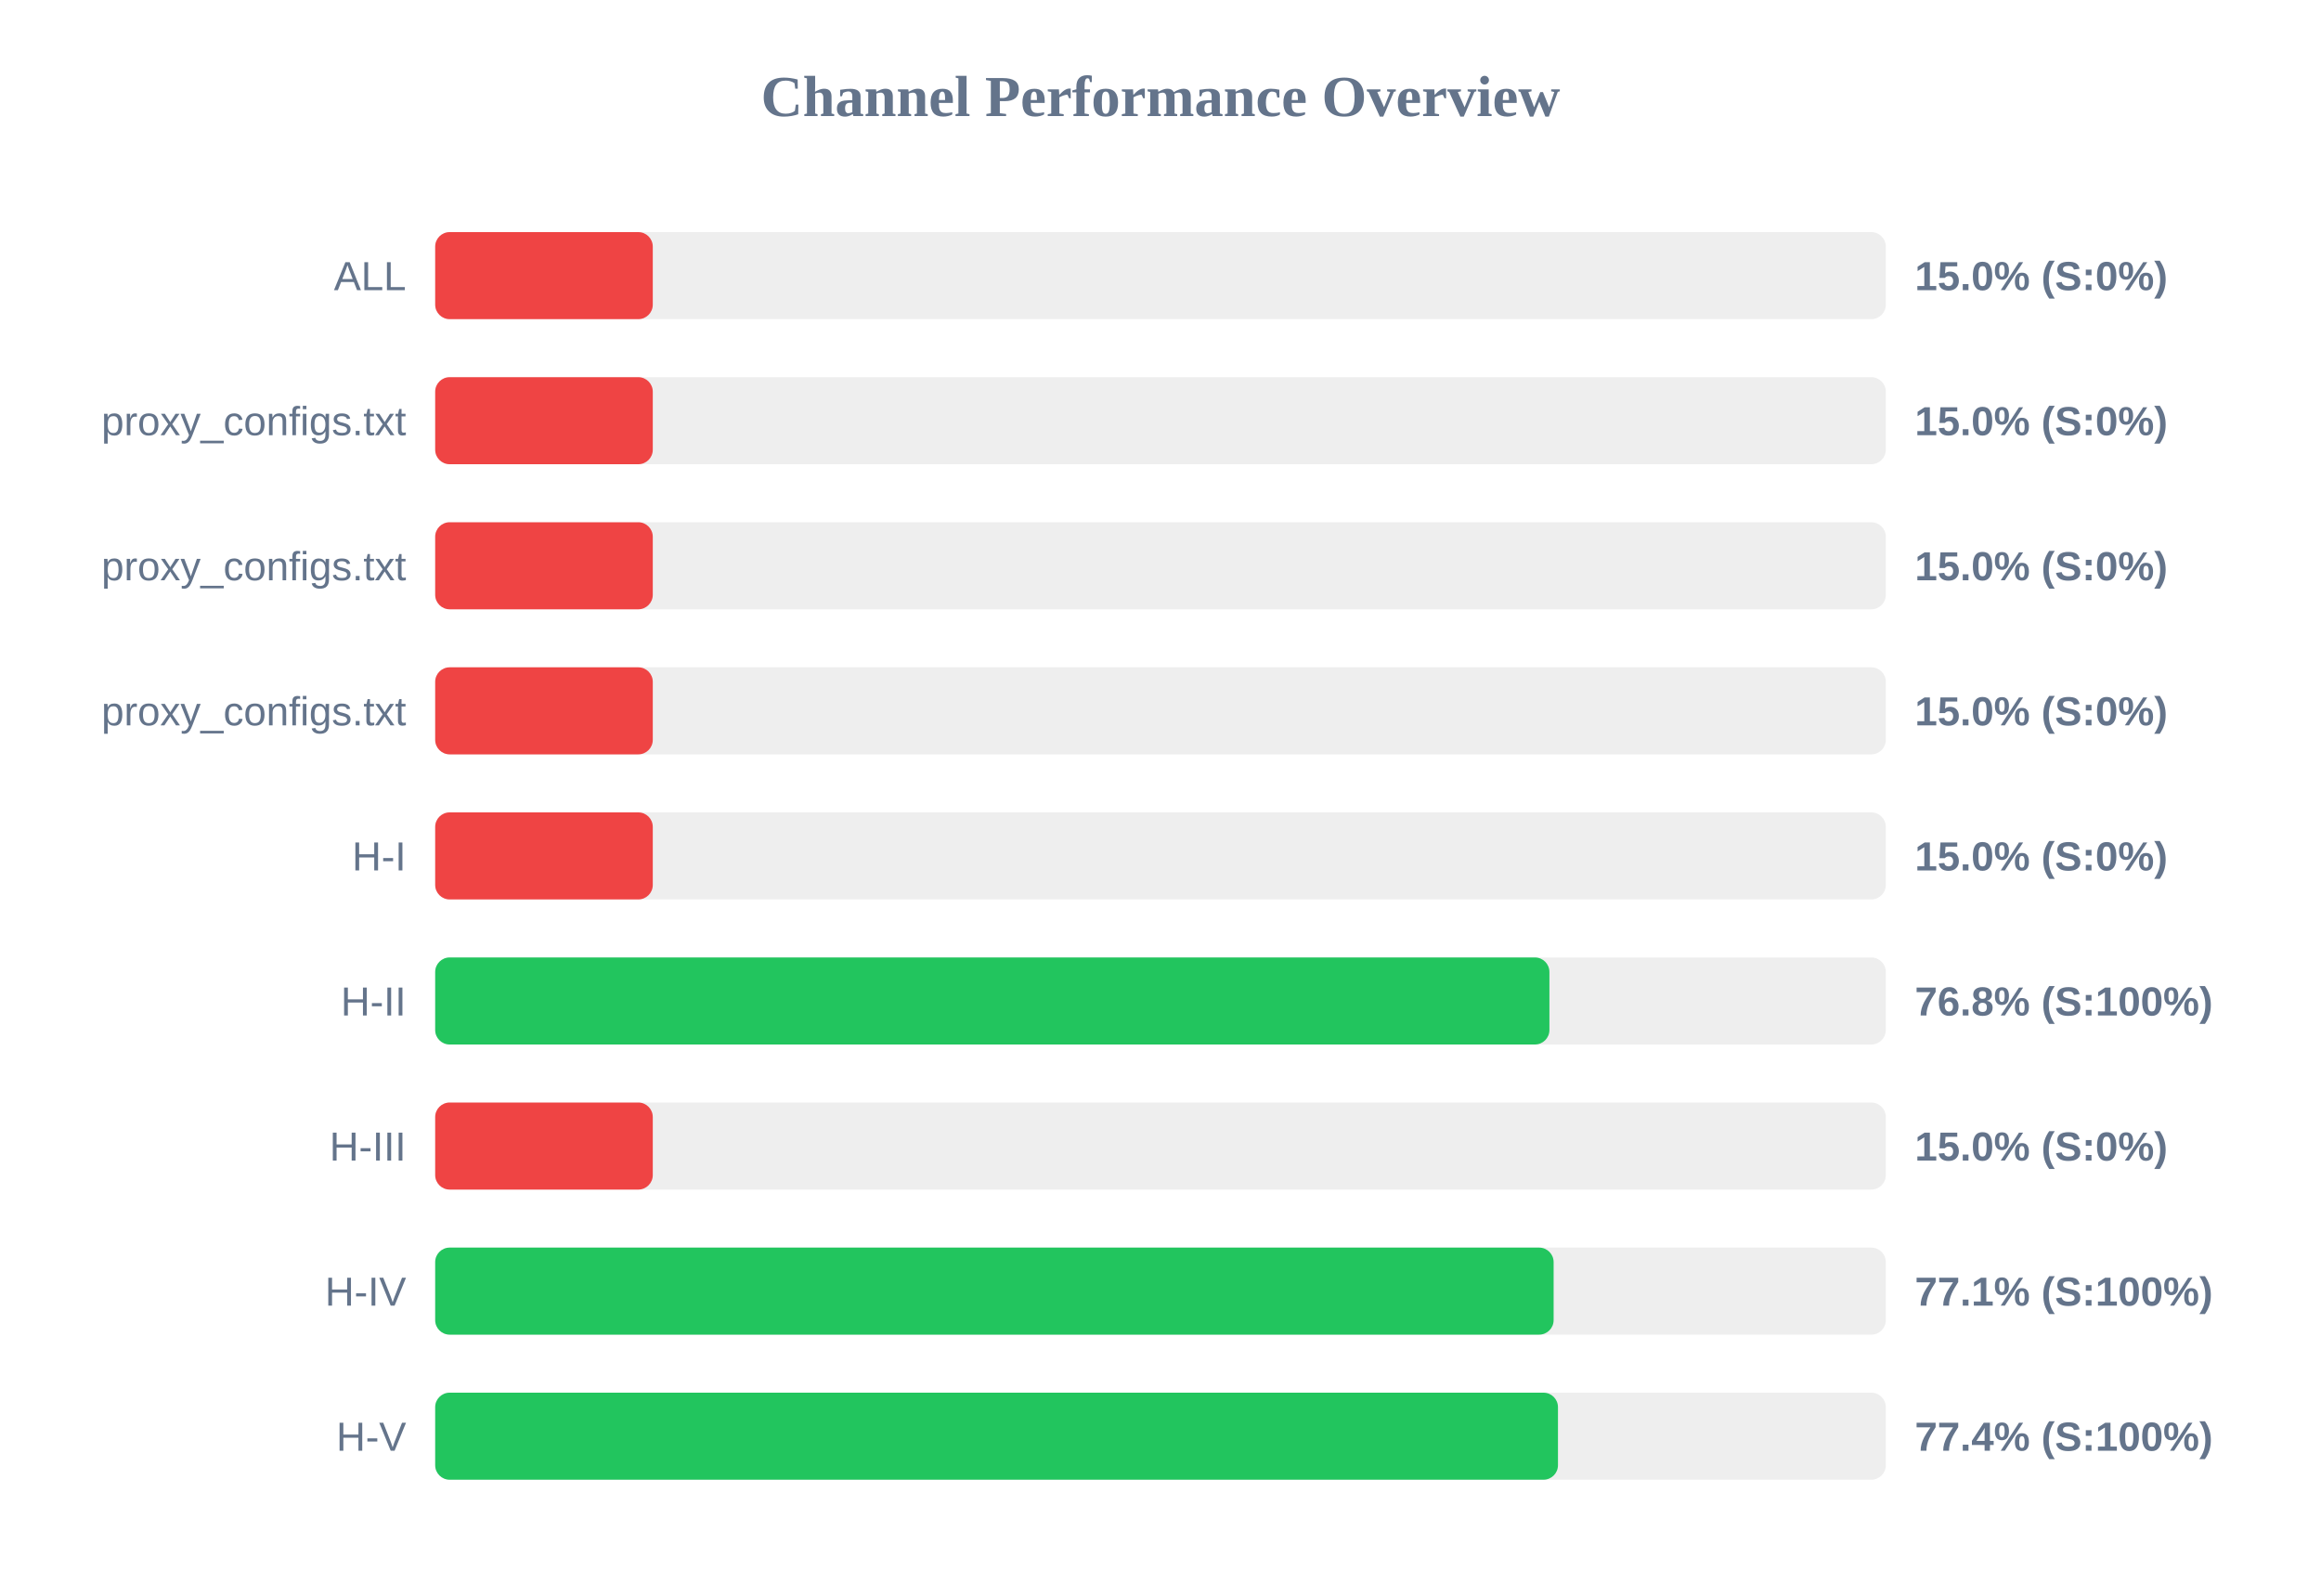
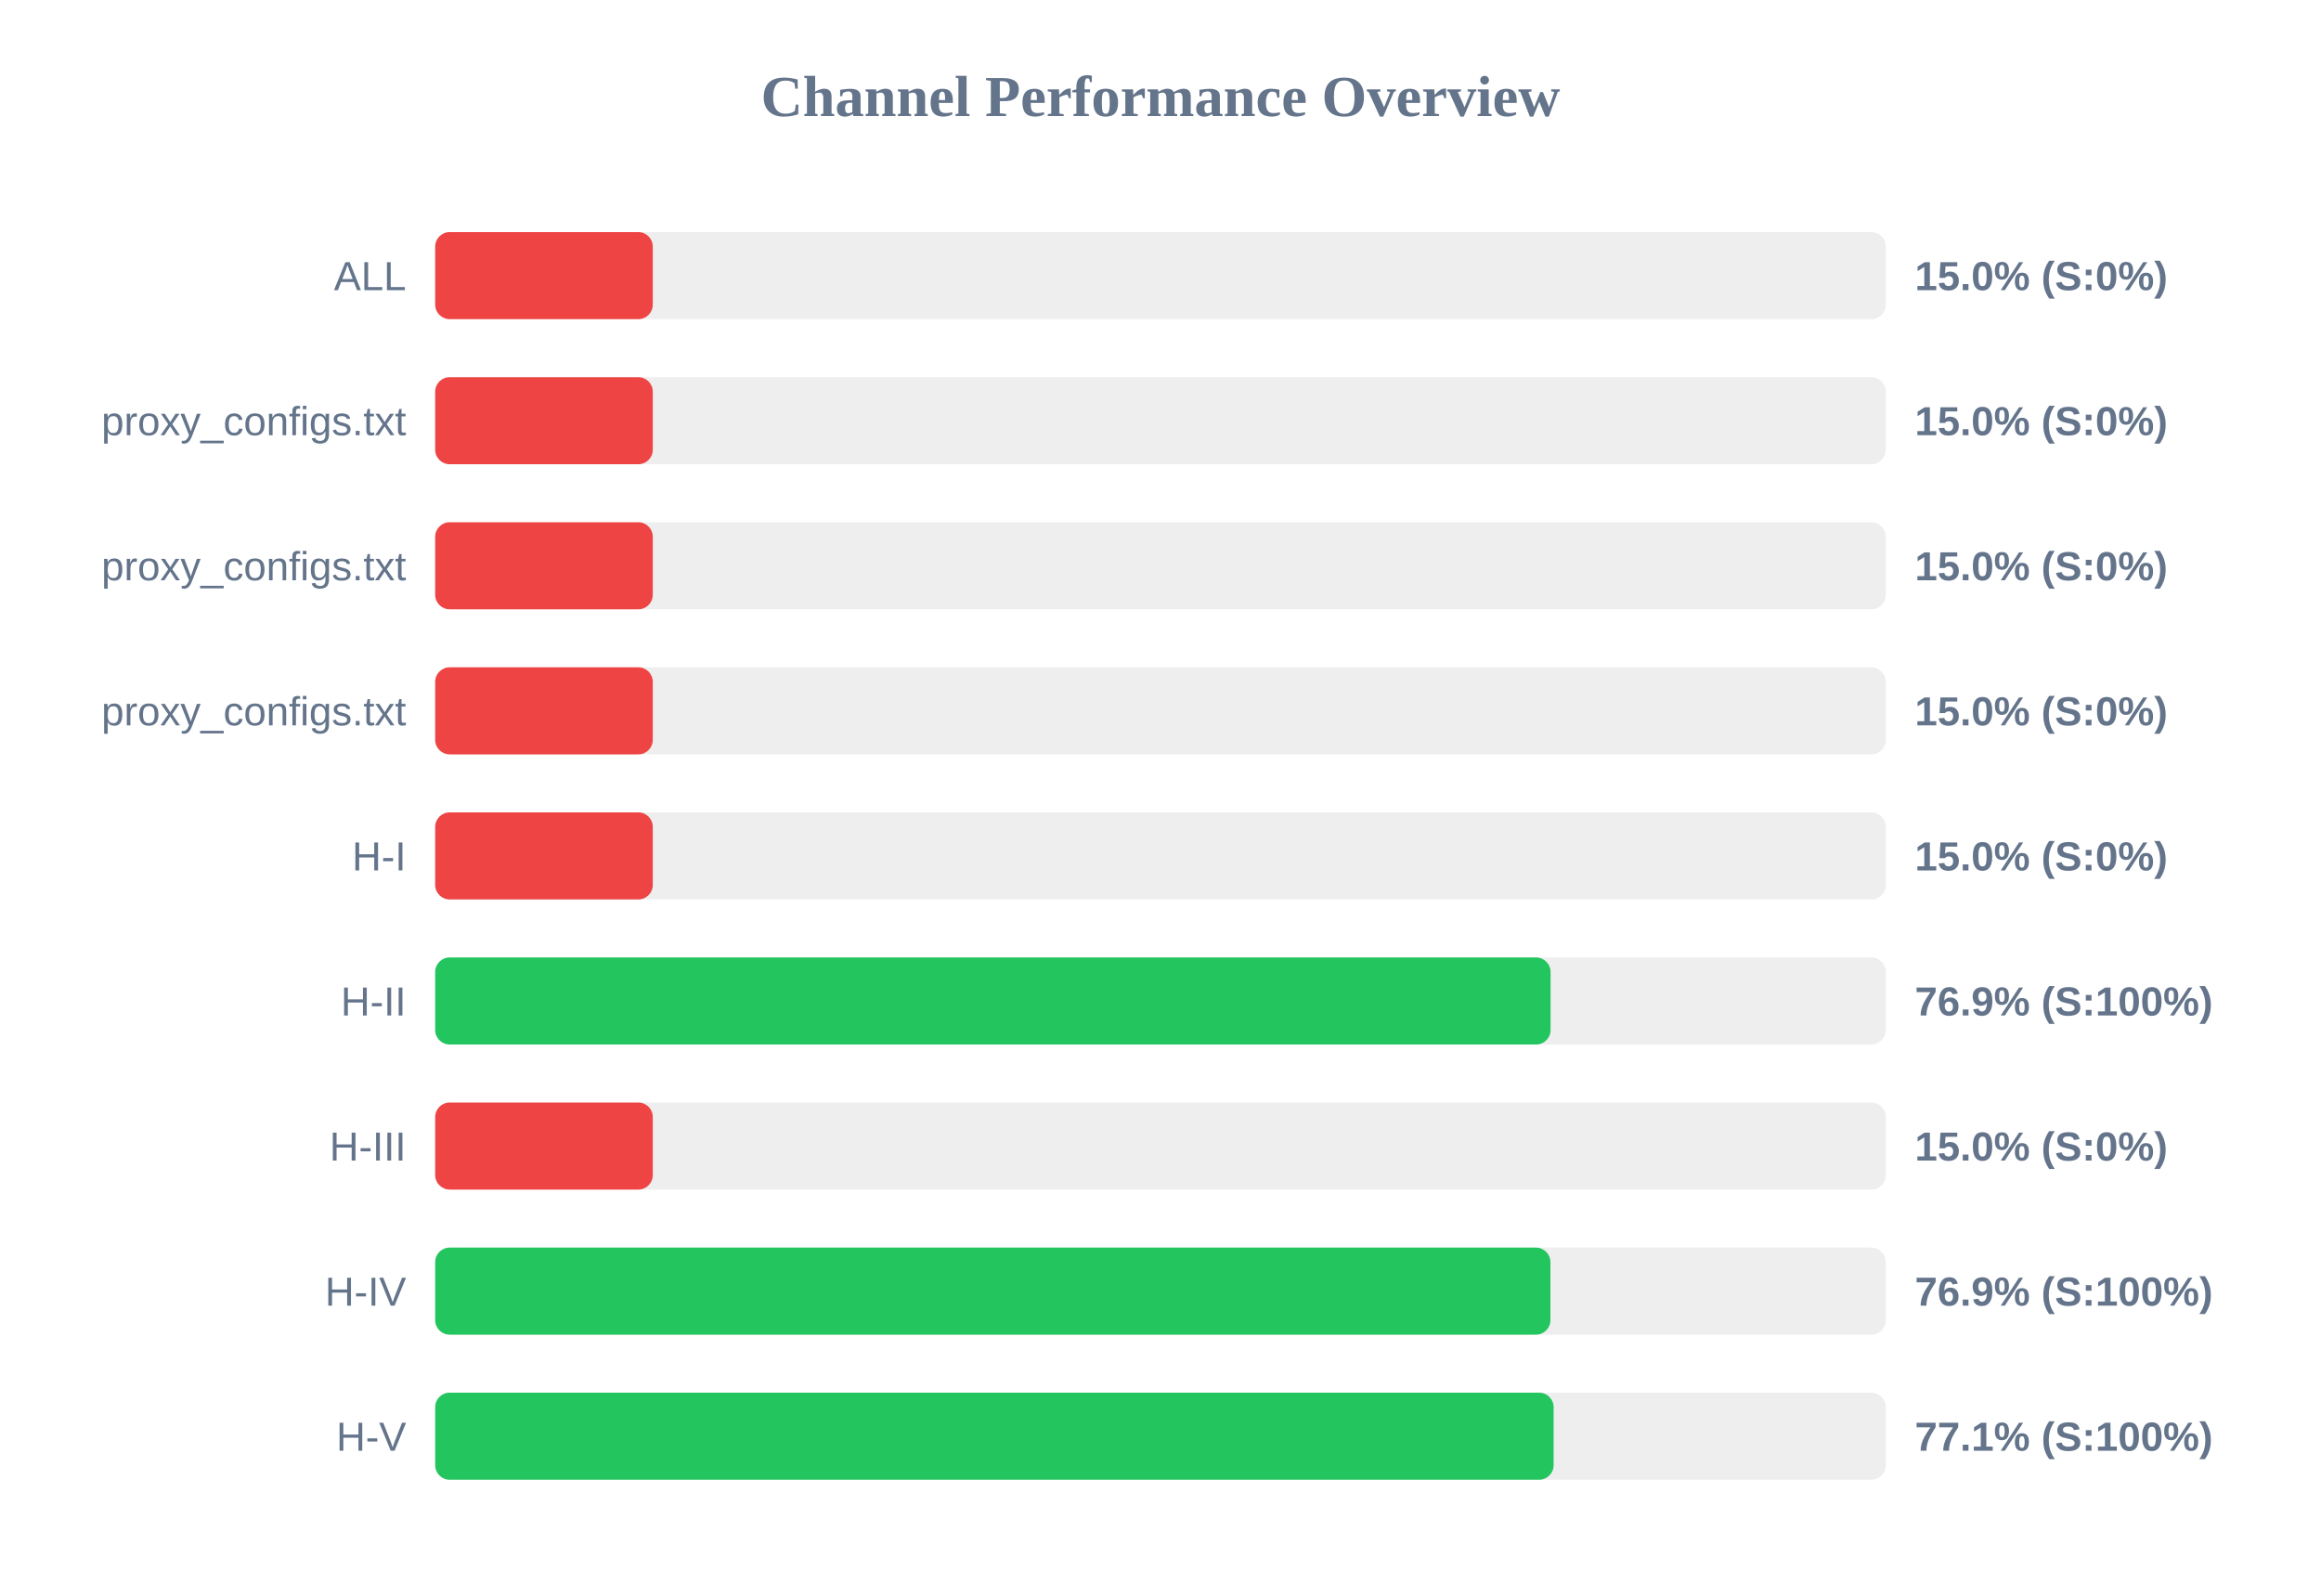
<svg xmlns="http://www.w3.org/2000/svg" width="800" height="550" version="1.1">
  <style>
        .row { font: 14px Arial; fill: #64748b; }
        .score { font: bold 14px Arial; fill: #64748b; }
    </style>
  <text x="400" y="40" text-anchor="middle" font-size="20px" font-weight="bold" fill="#64748b">Channel Performance Overview</text>
  <rect x="150" y="80" width="500" height="30" fill="#eee" rx="5" />
  <rect x="150" y="80" width="75.0" height="30" fill="#ef4444" rx="5" />
  <text x="140" y="100" text-anchor="end" class="row">ALL</text>
  <text x="660" y="100" text-anchor="start" class="score">15.0% (S:0%)</text>
  <rect x="150" y="130" width="500" height="30" fill="#eee" rx="5" />
  <rect x="150" y="130" width="75.0" height="30" fill="#ef4444" rx="5" />
  <text x="140" y="150" text-anchor="end" class="row">proxy_configs.txt</text>
  <text x="660" y="150" text-anchor="start" class="score">15.0% (S:0%)</text>
  <rect x="150" y="180" width="500" height="30" fill="#eee" rx="5" />
  <rect x="150" y="180" width="75.0" height="30" fill="#ef4444" rx="5" />
  <text x="140" y="200" text-anchor="end" class="row">proxy_configs.txt</text>
  <text x="660" y="200" text-anchor="start" class="score">15.0% (S:0%)</text>
  <rect x="150" y="230" width="500" height="30" fill="#eee" rx="5" />
  <rect x="150" y="230" width="75.0" height="30" fill="#ef4444" rx="5" />
  <text x="140" y="250" text-anchor="end" class="row">proxy_configs.txt</text>
  <text x="660" y="250" text-anchor="start" class="score">15.0% (S:0%)</text>
  <rect x="150" y="280" width="500" height="30" fill="#eee" rx="5" />
  <rect x="150" y="280" width="75.0" height="30" fill="#ef4444" rx="5" />
  <text x="140" y="300" text-anchor="end" class="row">H-I</text>
  <text x="660" y="300" text-anchor="start" class="score">15.0% (S:0%)</text>
  <rect x="150" y="330" width="500" height="30" fill="#eee" rx="5" />
-   <rect x="150" y="330" width="384.05" height="30" fill="#22c55e" rx="5" />
+   <rect x="150" y="330" width="384.45" height="30" fill="#22c55e" rx="5" />
  <text x="140" y="350" text-anchor="end" class="row">H-II</text>
-   <text x="660" y="350" text-anchor="start" class="score">76.8% (S:100%)</text>
+   <text x="660" y="350" text-anchor="start" class="score">76.9% (S:100%)</text>
  <rect x="150" y="380" width="500" height="30" fill="#eee" rx="5" />
  <rect x="150" y="380" width="75.0" height="30" fill="#ef4444" rx="5" />
  <text x="140" y="400" text-anchor="end" class="row">H-III</text>
  <text x="660" y="400" text-anchor="start" class="score">15.0% (S:0%)</text>
  <rect x="150" y="430" width="500" height="30" fill="#eee" rx="5" />
-   <rect x="150" y="430" width="385.5" height="30" fill="#22c55e" rx="5" />
+   <rect x="150" y="430" width="384.4" height="30" fill="#22c55e" rx="5" />
  <text x="140" y="450" text-anchor="end" class="row">H-IV</text>
-   <text x="660" y="450" text-anchor="start" class="score">77.1% (S:100%)</text>
+   <text x="660" y="450" text-anchor="start" class="score">76.9% (S:100%)</text>
  <rect x="150" y="480" width="500" height="30" fill="#eee" rx="5" />
-   <rect x="150" y="480" width="387.0" height="30" fill="#22c55e" rx="5" />
+   <rect x="150" y="480" width="385.5" height="30" fill="#22c55e" rx="5" />
  <text x="140" y="500" text-anchor="end" class="row">H-V</text>
-   <text x="660" y="500" text-anchor="start" class="score">77.4% (S:100%)</text>
+   <text x="660" y="500" text-anchor="start" class="score">77.1% (S:100%)</text>
</svg>
